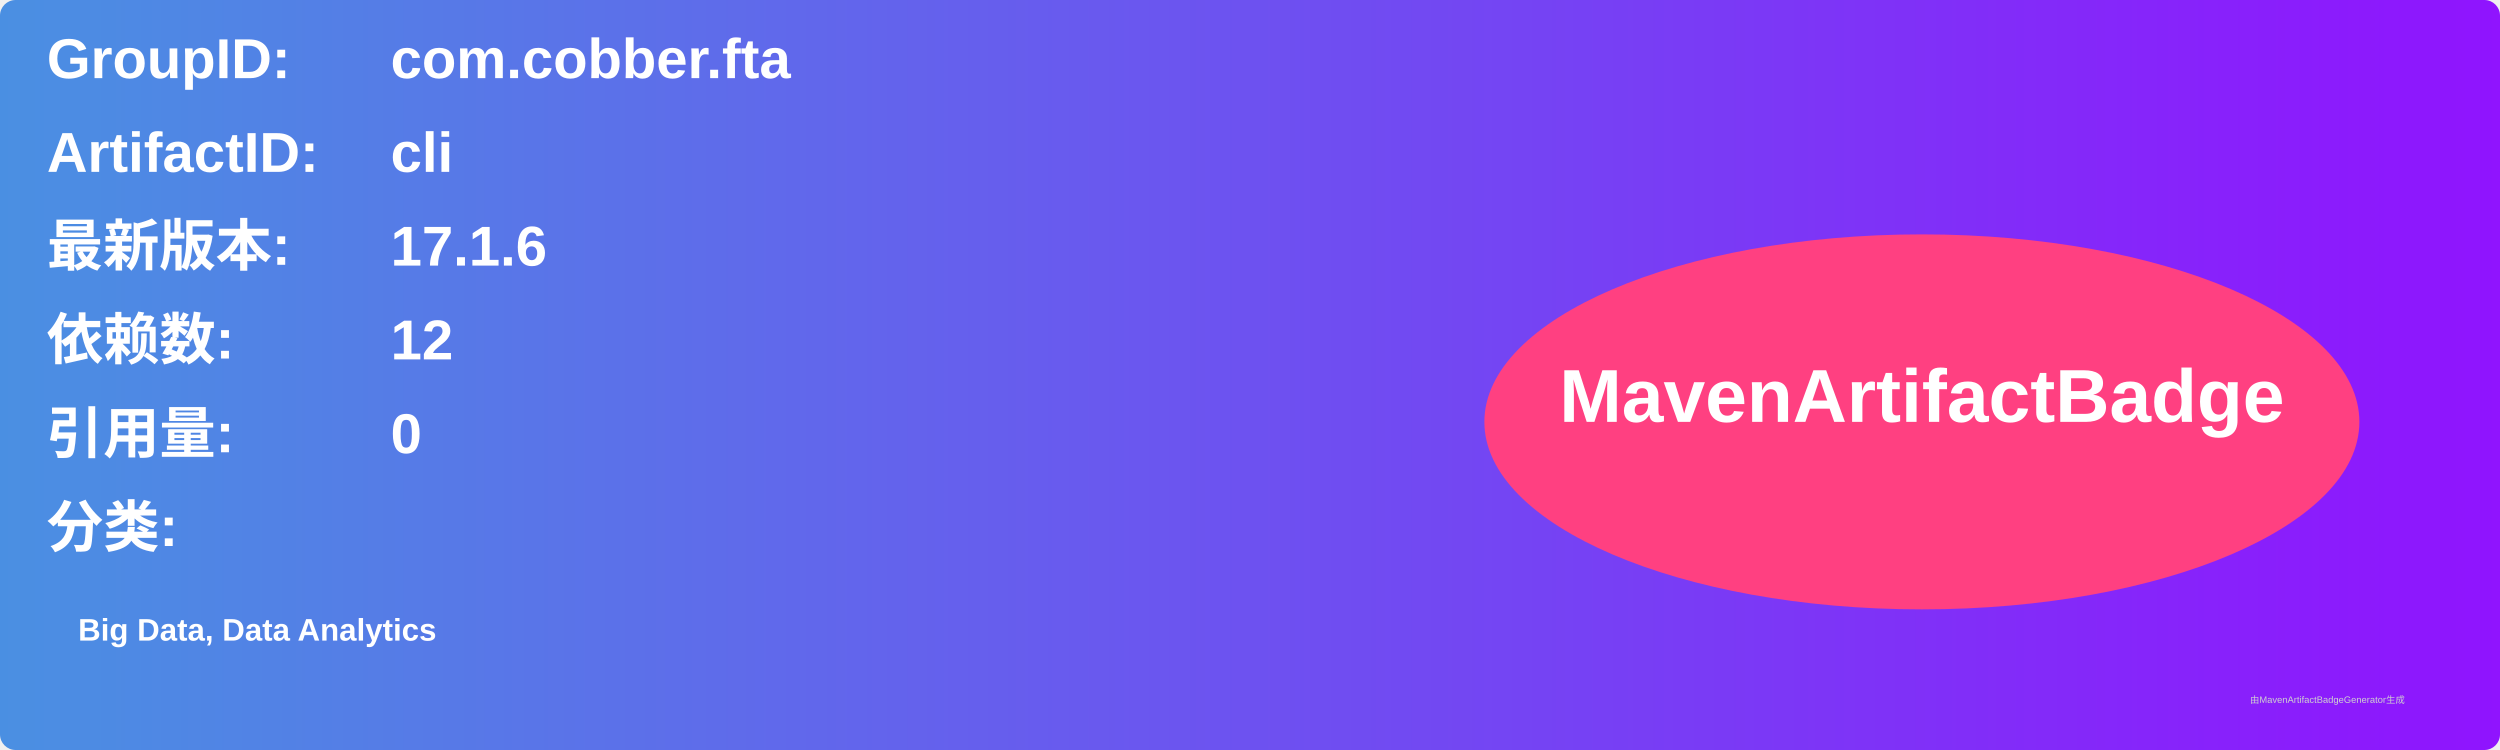
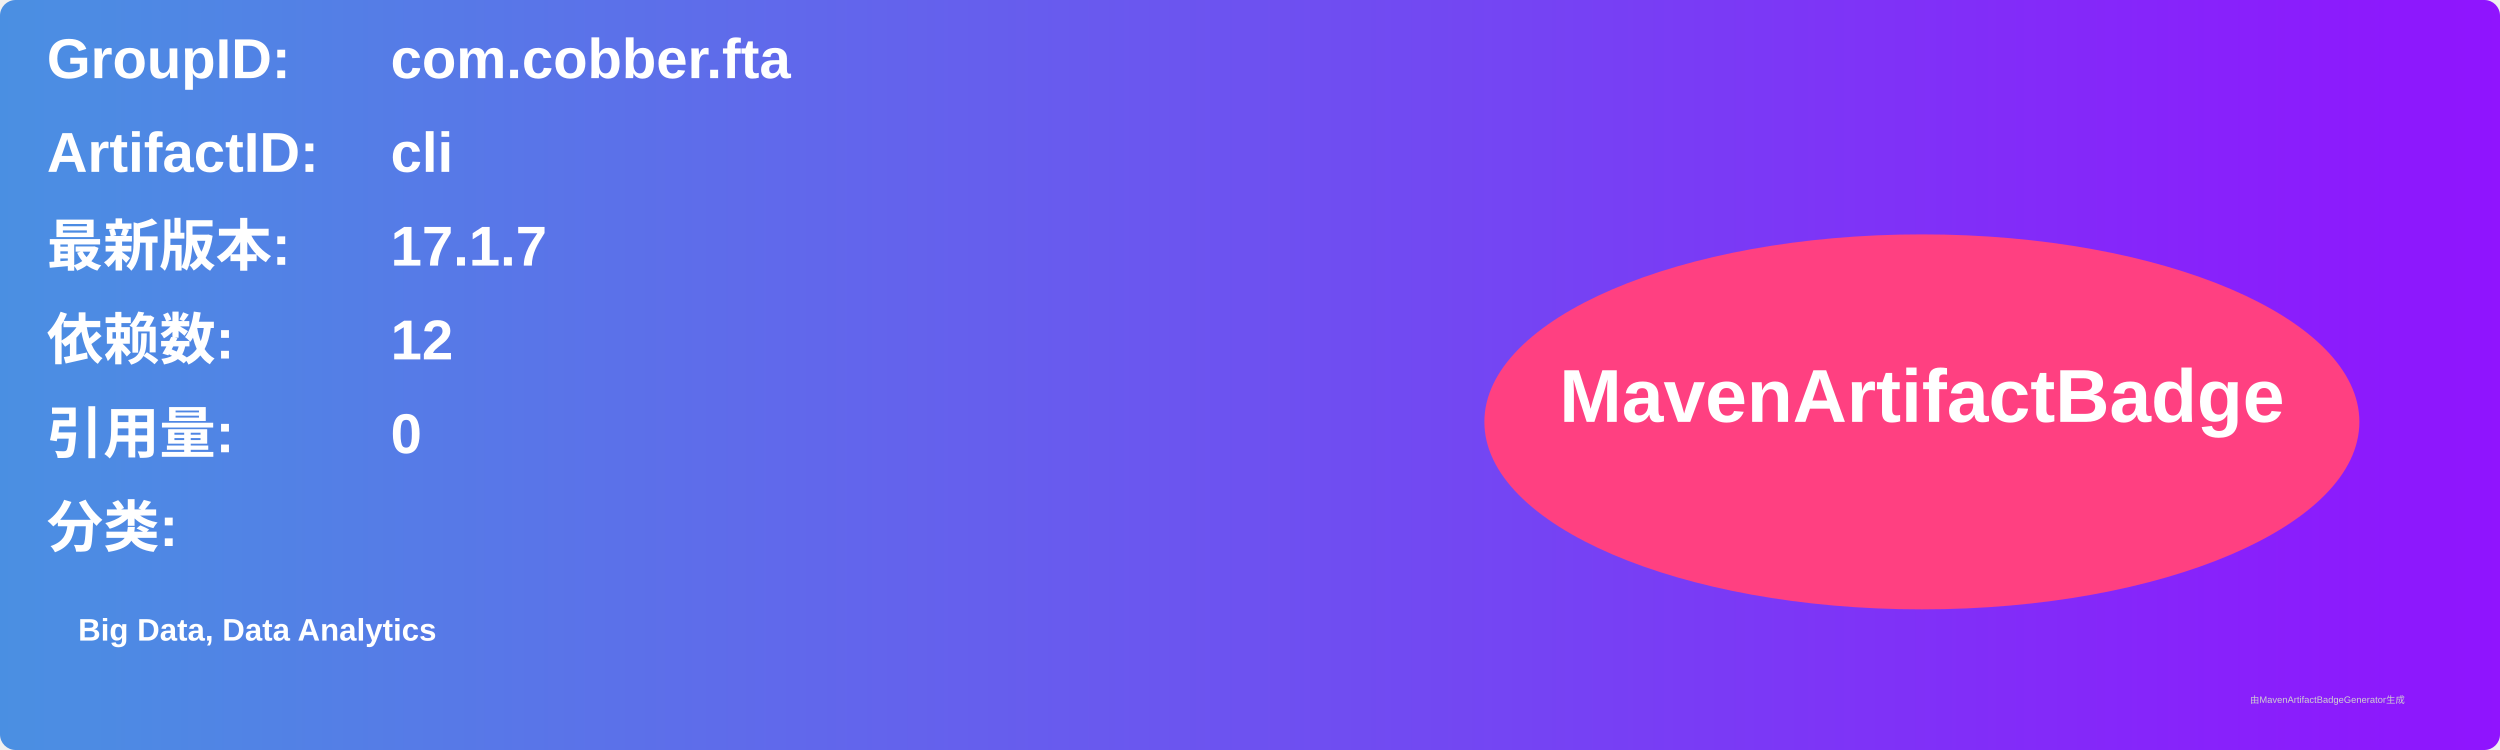
<svg xmlns="http://www.w3.org/2000/svg" width="800" height="240" viewBox="0 0 800 240">
  <linearGradient id="grad" x1="0%" y1="0%" x2="100%" y2="0%">
    <stop offset="0%" stop-color="#4a90e2" />
    <stop offset="100%" stop-color="#9013fe" />
  </linearGradient>
  <rect width="100%" height="100%" rx="5" ry="5" fill="url(#grad)" />
  <g transform="translate(15, 15)">
    <text x="0" y="10" font-family="Arial" font-size="18" fill="white" font-weight="bold" width="260">GroupID:</text>
    <text x="110" y="10" font-family="Arial" font-size="18" fill="white" font-weight="bold" width="460">com.cobber.fta</text>
    <text x="0" y="40" font-family="Arial" font-size="18" fill="white" font-weight="bold" width="260">ArtifactID:</text>
    <text x="110" y="40" font-family="Arial" font-size="18" fill="white" font-weight="bold" width="460">cli</text>
    <text x="0" y="70" font-family="Arial" font-size="18" fill="white" font-weight="bold">最新版本:</text>
    <text x="110" y="70" font-family="Arial" font-size="18" fill="white" font-weight="bold">
-       <tspan font-weight="bold">17.1.6</tspan>
+       <tspan font-weight="bold">17.1.7</tspan>
    </text>
    <text x="0" y="100" font-family="Arial" font-size="18" fill="white" font-weight="bold">依赖数: </text>
    <text x="110" y="100" font-family="Arial" font-size="18" fill="white">
      <tspan font-weight="bold">12</tspan>
    </text>
    <text x="0" y="130" font-family="Arial" font-size="18" fill="white" font-weight="bold">引用量: </text>
    <text x="110" y="130" font-family="Arial" font-size="18" fill="white">
      <tspan font-weight="bold">0</tspan>
    </text>
    <text x="0" y="160" font-family="Arial" font-size="18" fill="white" font-weight="bold">分类:</text>
    <text x="10" y="190" font-family="Arial" font-size="10" fill="white">
      <tspan font-weight="bold">Big Data, Data Analytics</tspan>
    </text>
    <ellipse cx="600" cy="120" rx="140" ry="60" fill="#ff4081" />
    <text x="600" y="120" text-anchor="middle" font-family="Arial" font-size="24" fill="white" font-weight="bold">MavenArtifactBadge</text>
  </g>
  <text x="720" y="225" font-family="Arial" font-size="3" fill="#d0d0d0">由MavenArtifactBadgeGenerator生成</text>
</svg>
